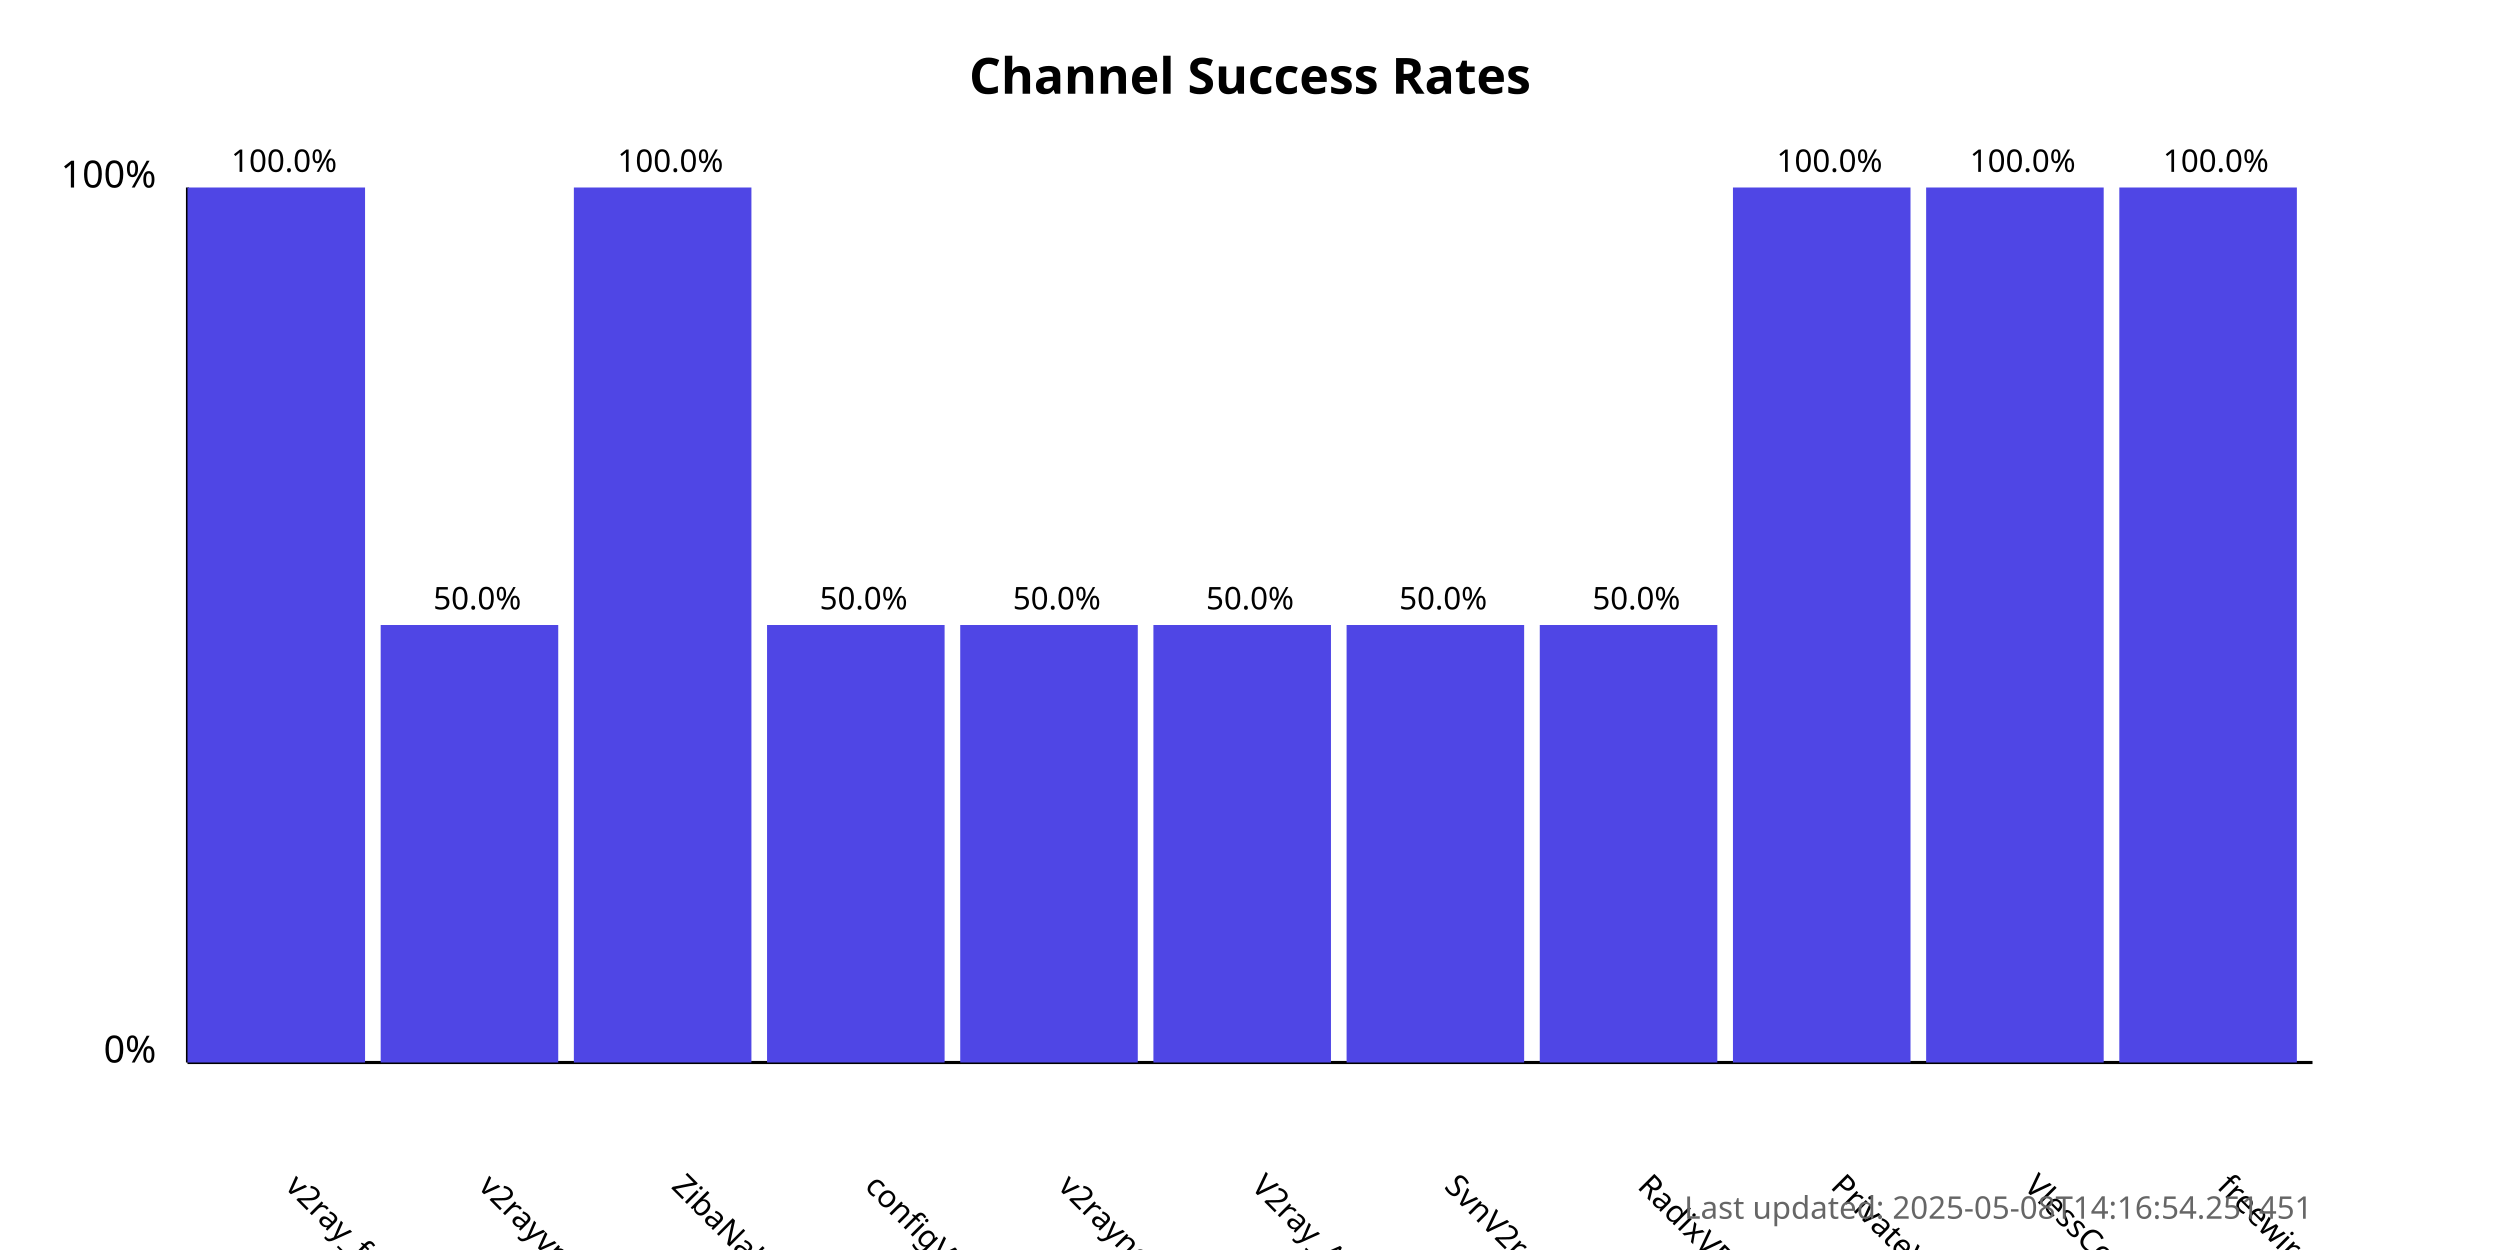
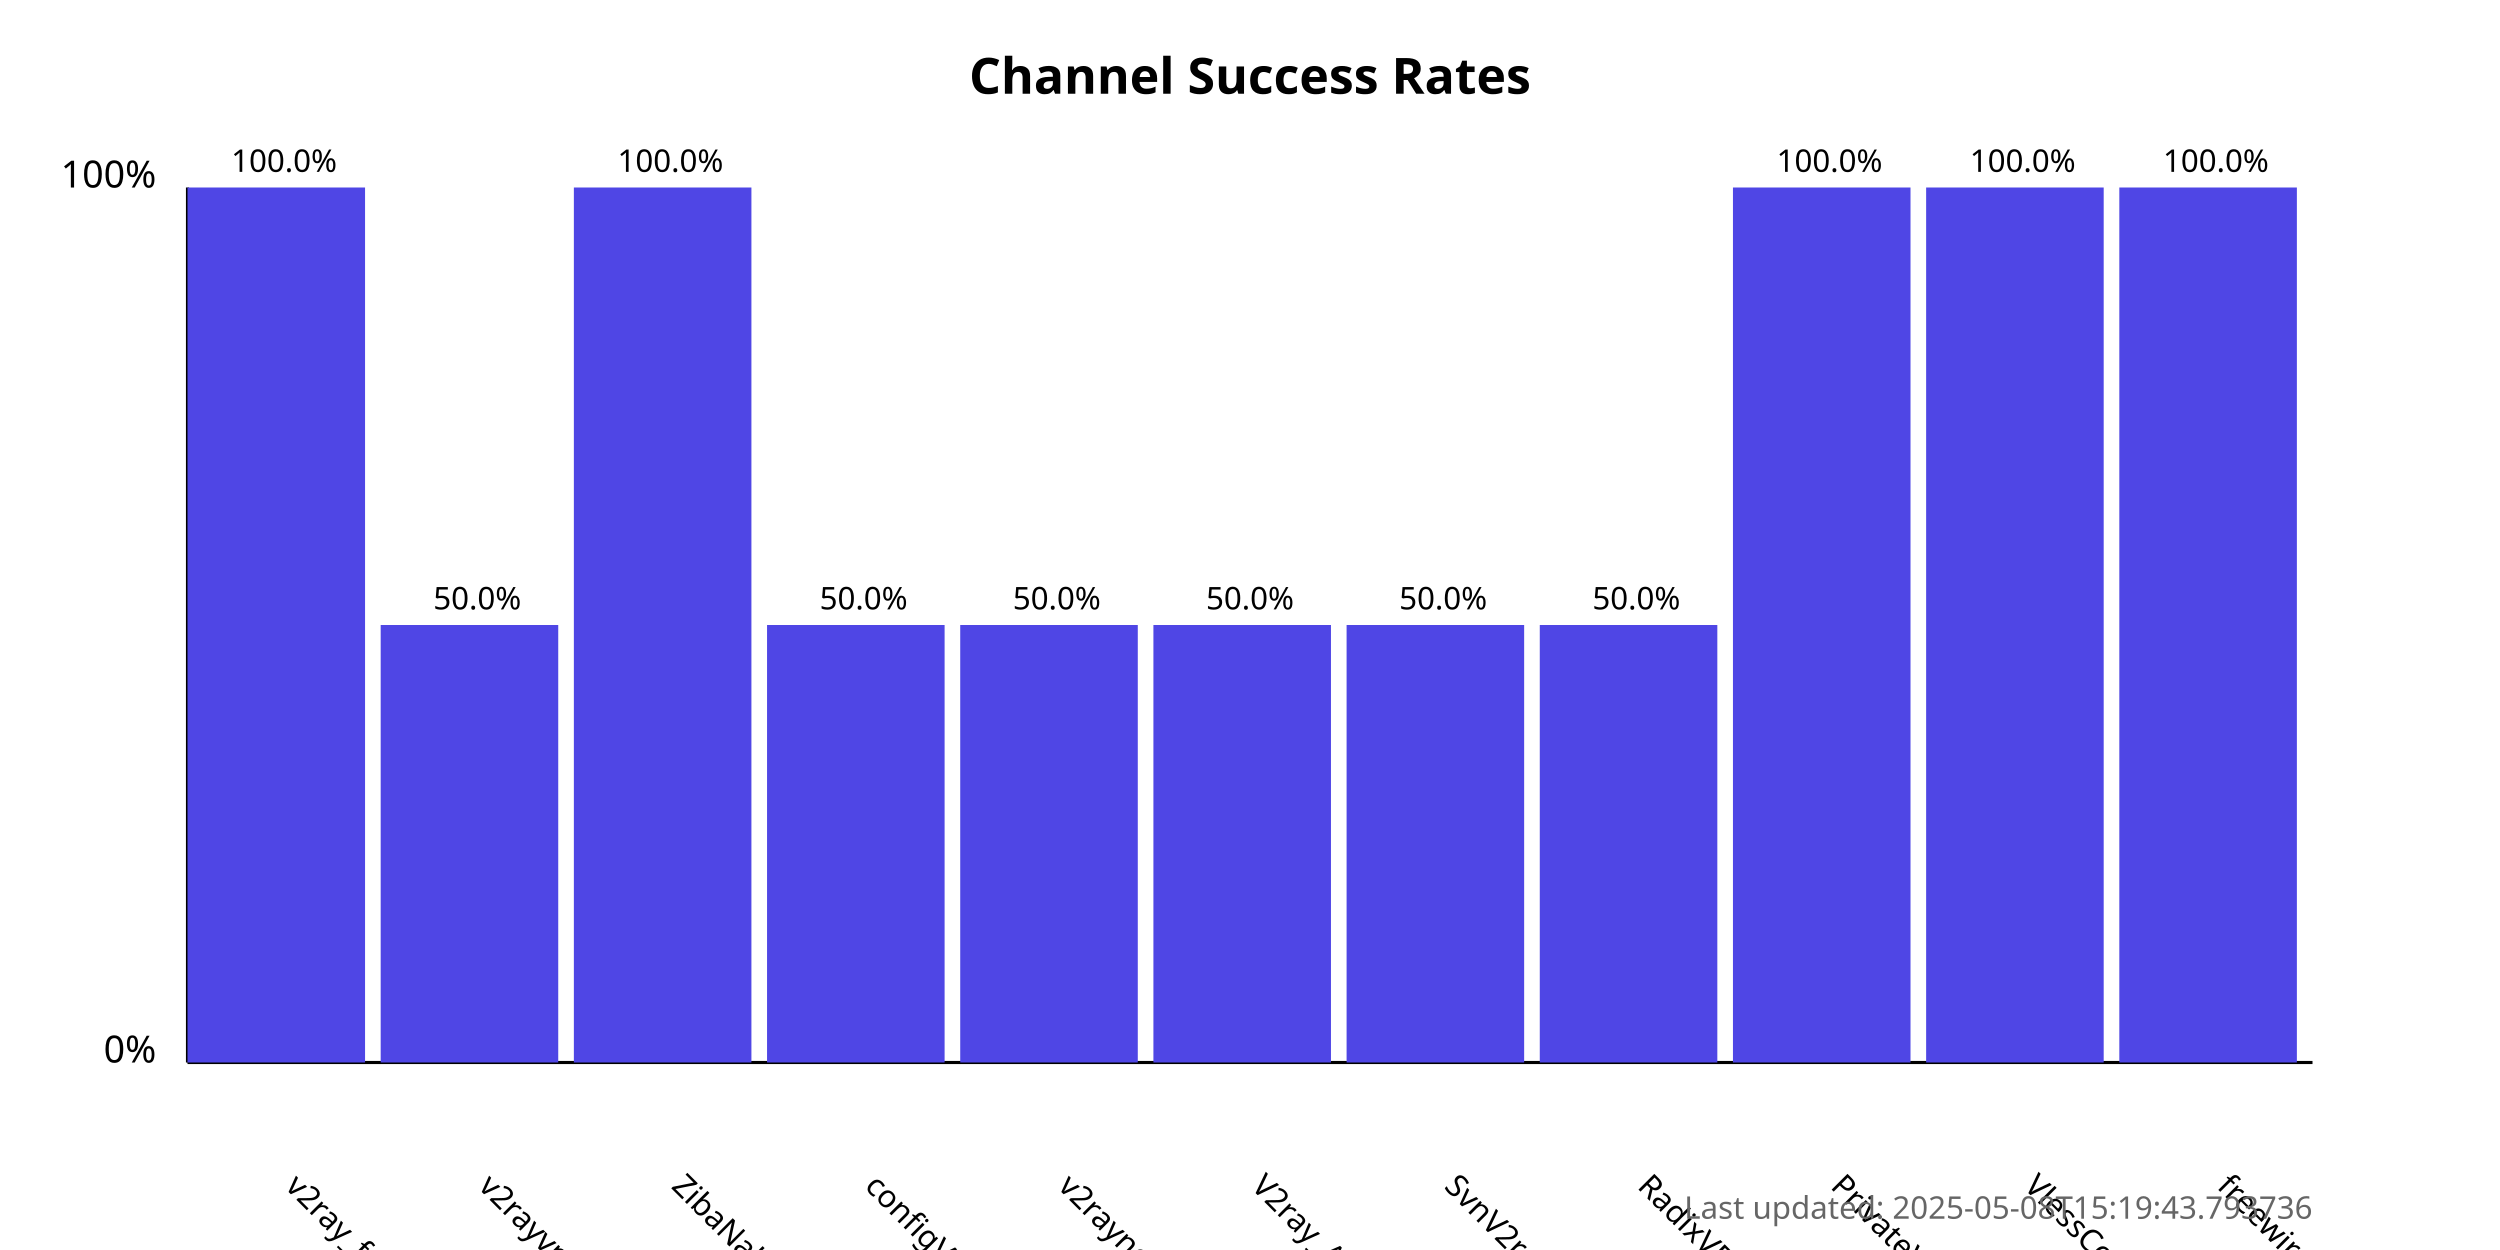
<svg xmlns="http://www.w3.org/2000/svg" width="800" height="400">
  <style>
            .chart-title { font: bold 16px sans-serif; }
            .axis-label { font: 12px sans-serif; }
            .tick-label { font: 10px sans-serif; }
            .bar { fill: #4f46e5; }
            .bar:hover { fill: #6366f1; }
            .timestamp { font: 10px sans-serif; fill: #666; }
        </style>
  <text x="400.0" y="30" text-anchor="middle" class="chart-title">
            Channel Success Rates
        </text>
  <line x1="60" y1="340" x2="60" y2="60" stroke="black" stroke-width="1" />
  <line x1="60" y1="340" x2="740" y2="340" stroke="black" stroke-width="1" />
  <text x="50" y="340" text-anchor="end" class="axis-label">0%</text>
  <text x="50" y="60" text-anchor="end" class="axis-label">100%</text>
  <g>
    <rect x="60" y="60.0" width="56.818" height="280.0" class="bar" />
    <text x="90.909" y="380" transform="rotate(45, 90.90909, 380)" text-anchor="start" class="tick-label">
                v2ray_free_conf
            </text>
    <text x="90.909" y="55.0" text-anchor="middle" class="tick-label">
                100.0%
            </text>
  </g>
  <g>
    <rect x="121.818" y="200.0" width="56.818" height="140.0" class="bar" />
    <text x="152.727" y="380" transform="rotate(45, 152.7273, 380)" text-anchor="start" class="tick-label">
                v2rayvpno
            </text>
    <text x="152.727" y="195.0" text-anchor="middle" class="tick-label">
                50.0%
            </text>
  </g>
  <g>
    <rect x="183.636" y="60.0" width="56.818" height="280.0" class="bar" />
    <text x="214.545" y="380" transform="rotate(45, 214.5455, 380)" text-anchor="start" class="tick-label">
                ZibaNabz
            </text>
    <text x="214.545" y="55.0" text-anchor="middle" class="tick-label">
                100.0%
            </text>
  </g>
  <g>
    <rect x="245.455" y="200.0" width="56.818" height="140.0" class="bar" />
    <text x="276.364" y="380" transform="rotate(45, 276.3636, 380)" text-anchor="start" class="tick-label">
                configV2rayForFree
            </text>
    <text x="276.364" y="195.0" text-anchor="middle" class="tick-label">
                50.0%
            </text>
  </g>
  <g>
    <rect x="307.273" y="200.0" width="56.818" height="140.0" class="bar" />
    <text x="338.182" y="380" transform="rotate(45, 338.1818, 380)" text-anchor="start" class="tick-label">
                v2rayngvpn
            </text>
    <text x="338.182" y="195.0" text-anchor="middle" class="tick-label">
                50.0%
            </text>
  </g>
  <g>
    <rect x="369.091" y="200.0" width="56.818" height="140.0" class="bar" />
    <text x="400.0" y="380" transform="rotate(45, 400.0, 380)" text-anchor="start" class="tick-label">
                V2ray_Alpha
            </text>
    <text x="400.0" y="195.0" text-anchor="middle" class="tick-label">
                50.0%
            </text>
  </g>
  <g>
    <rect x="430.909" y="200.0" width="56.818" height="140.0" class="bar" />
    <text x="461.818" y="380" transform="rotate(45, 461.8182, 380)" text-anchor="start" class="tick-label">
                SvnV2ray
            </text>
    <text x="461.818" y="195.0" text-anchor="middle" class="tick-label">
                50.0%
            </text>
  </g>
  <g>
    <rect x="492.727" y="200.0" width="56.818" height="140.0" class="bar" />
    <text x="523.636" y="380" transform="rotate(45, 523.6364, 380)" text-anchor="start" class="tick-label">
                RadixVPN
            </text>
    <text x="523.636" y="195.0" text-anchor="middle" class="tick-label">
                50.0%
            </text>
  </g>
  <g>
    <rect x="554.545" y="60.0" width="56.818" height="280.0" class="bar" />
    <text x="585.455" y="380" transform="rotate(45, 585.4545, 380)" text-anchor="start" class="tick-label">
                PrivateVPNs
            </text>
    <text x="585.455" y="55.0" text-anchor="middle" class="tick-label">
                100.0%
            </text>
  </g>
  <g>
    <rect x="616.364" y="60.0" width="56.818" height="280.0" class="bar" />
    <text x="647.273" y="380" transform="rotate(45, 647.2727, 380)" text-anchor="start" class="tick-label">
                VlessConfig
            </text>
    <text x="647.273" y="55.0" text-anchor="middle" class="tick-label">
                100.0%
            </text>
  </g>
  <g>
    <rect x="678.182" y="60.0" width="56.818" height="280.0" class="bar" />
    <text x="709.091" y="380" transform="rotate(45, 709.0909, 380)" text-anchor="start" class="tick-label">
                freewireguard
            </text>
    <text x="709.091" y="55.0" text-anchor="middle" class="tick-label">
                100.0%
            </text>
  </g>
  <text x="740" y="390" text-anchor="end" class="timestamp">
-             Last updated: 2025-05-08T14:16:54.251451
+             Last updated: 2025-05-08T15:19:43.793736
        </text>
</svg>
